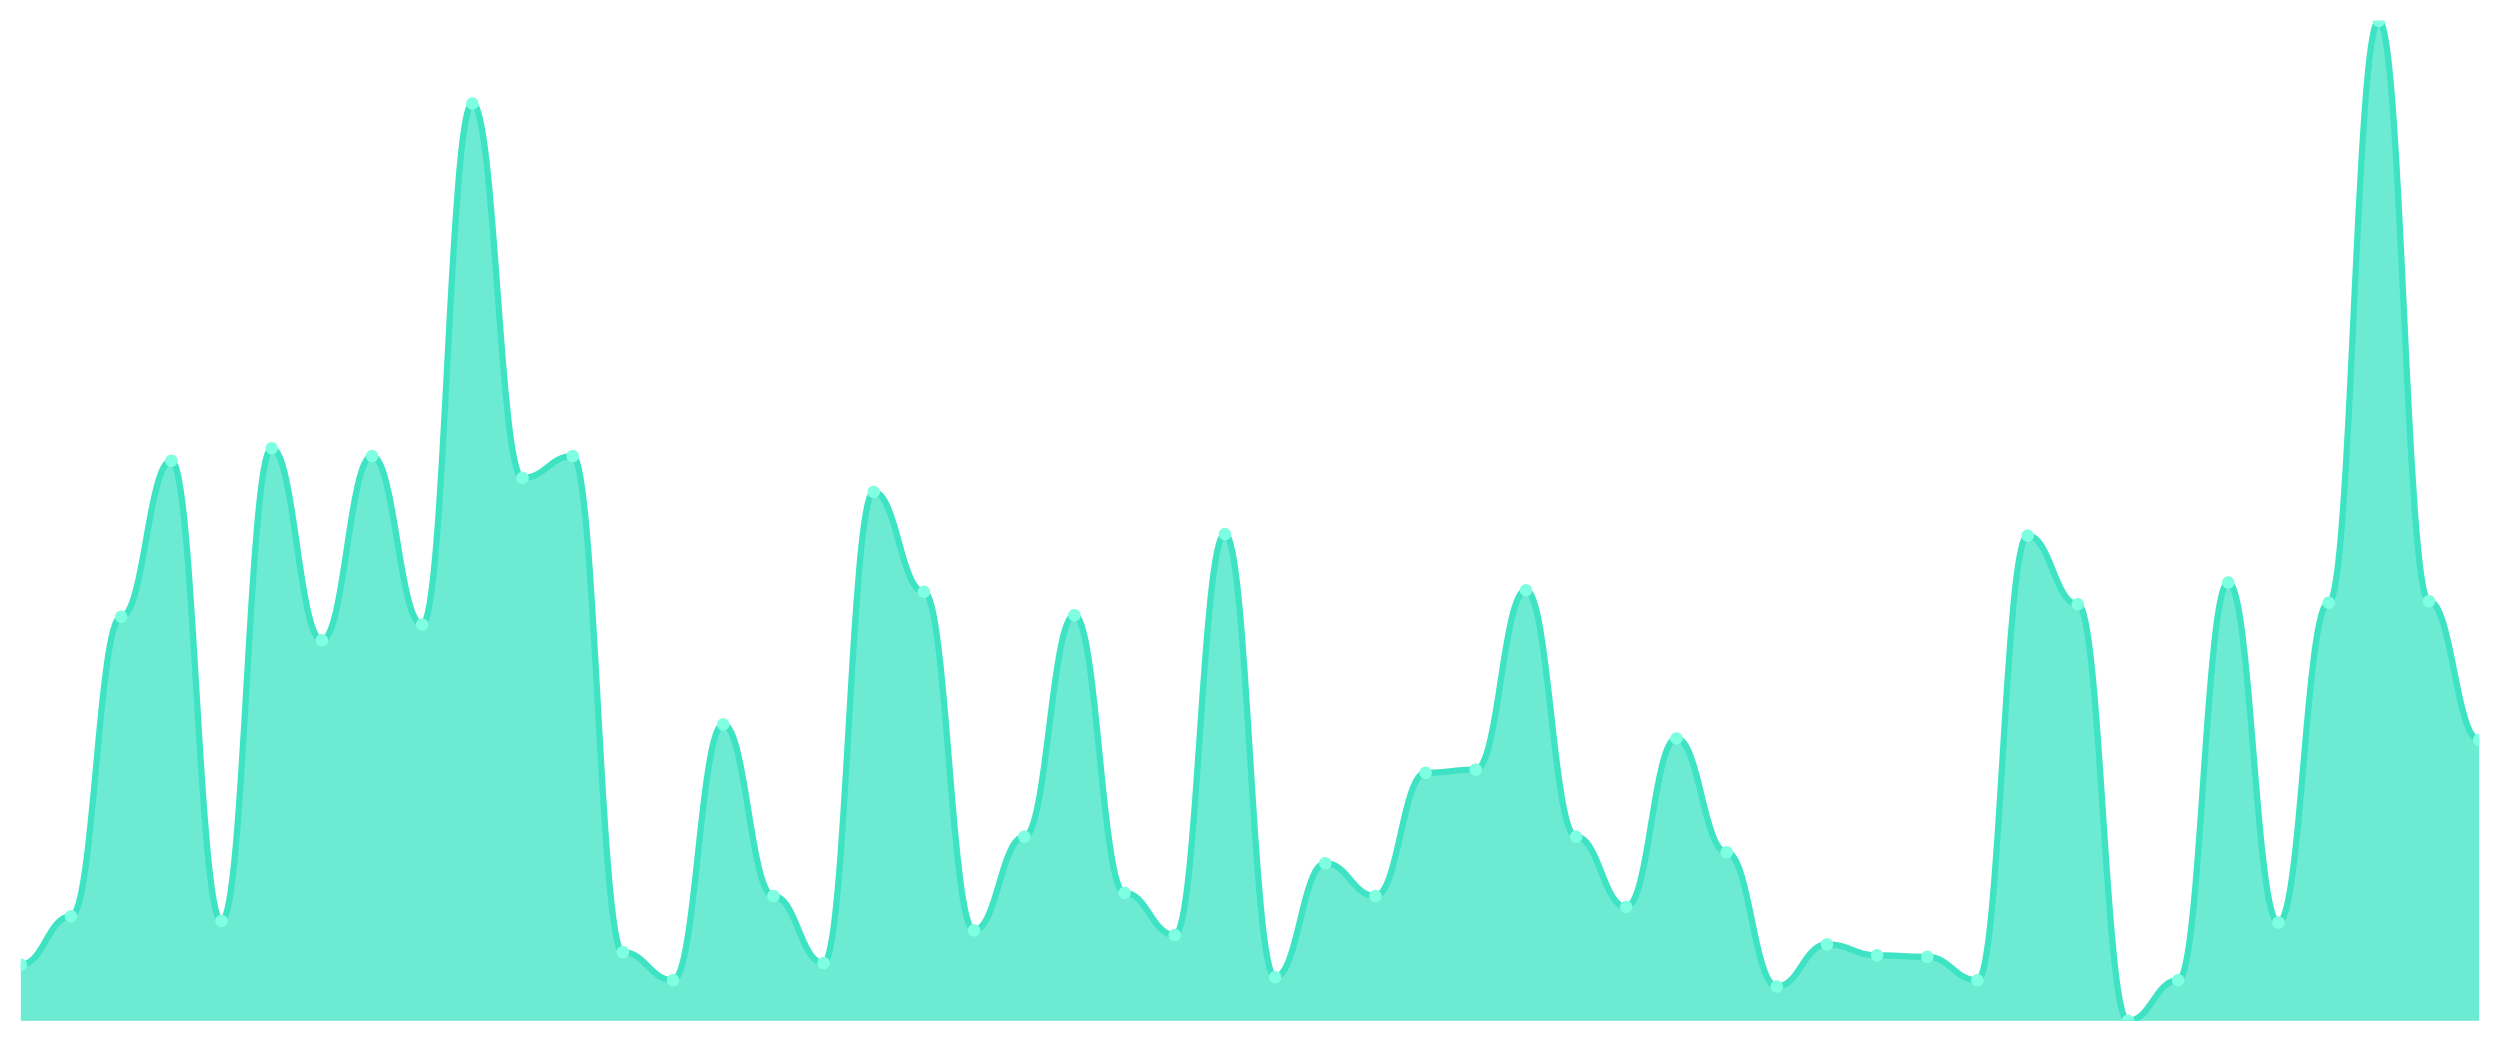
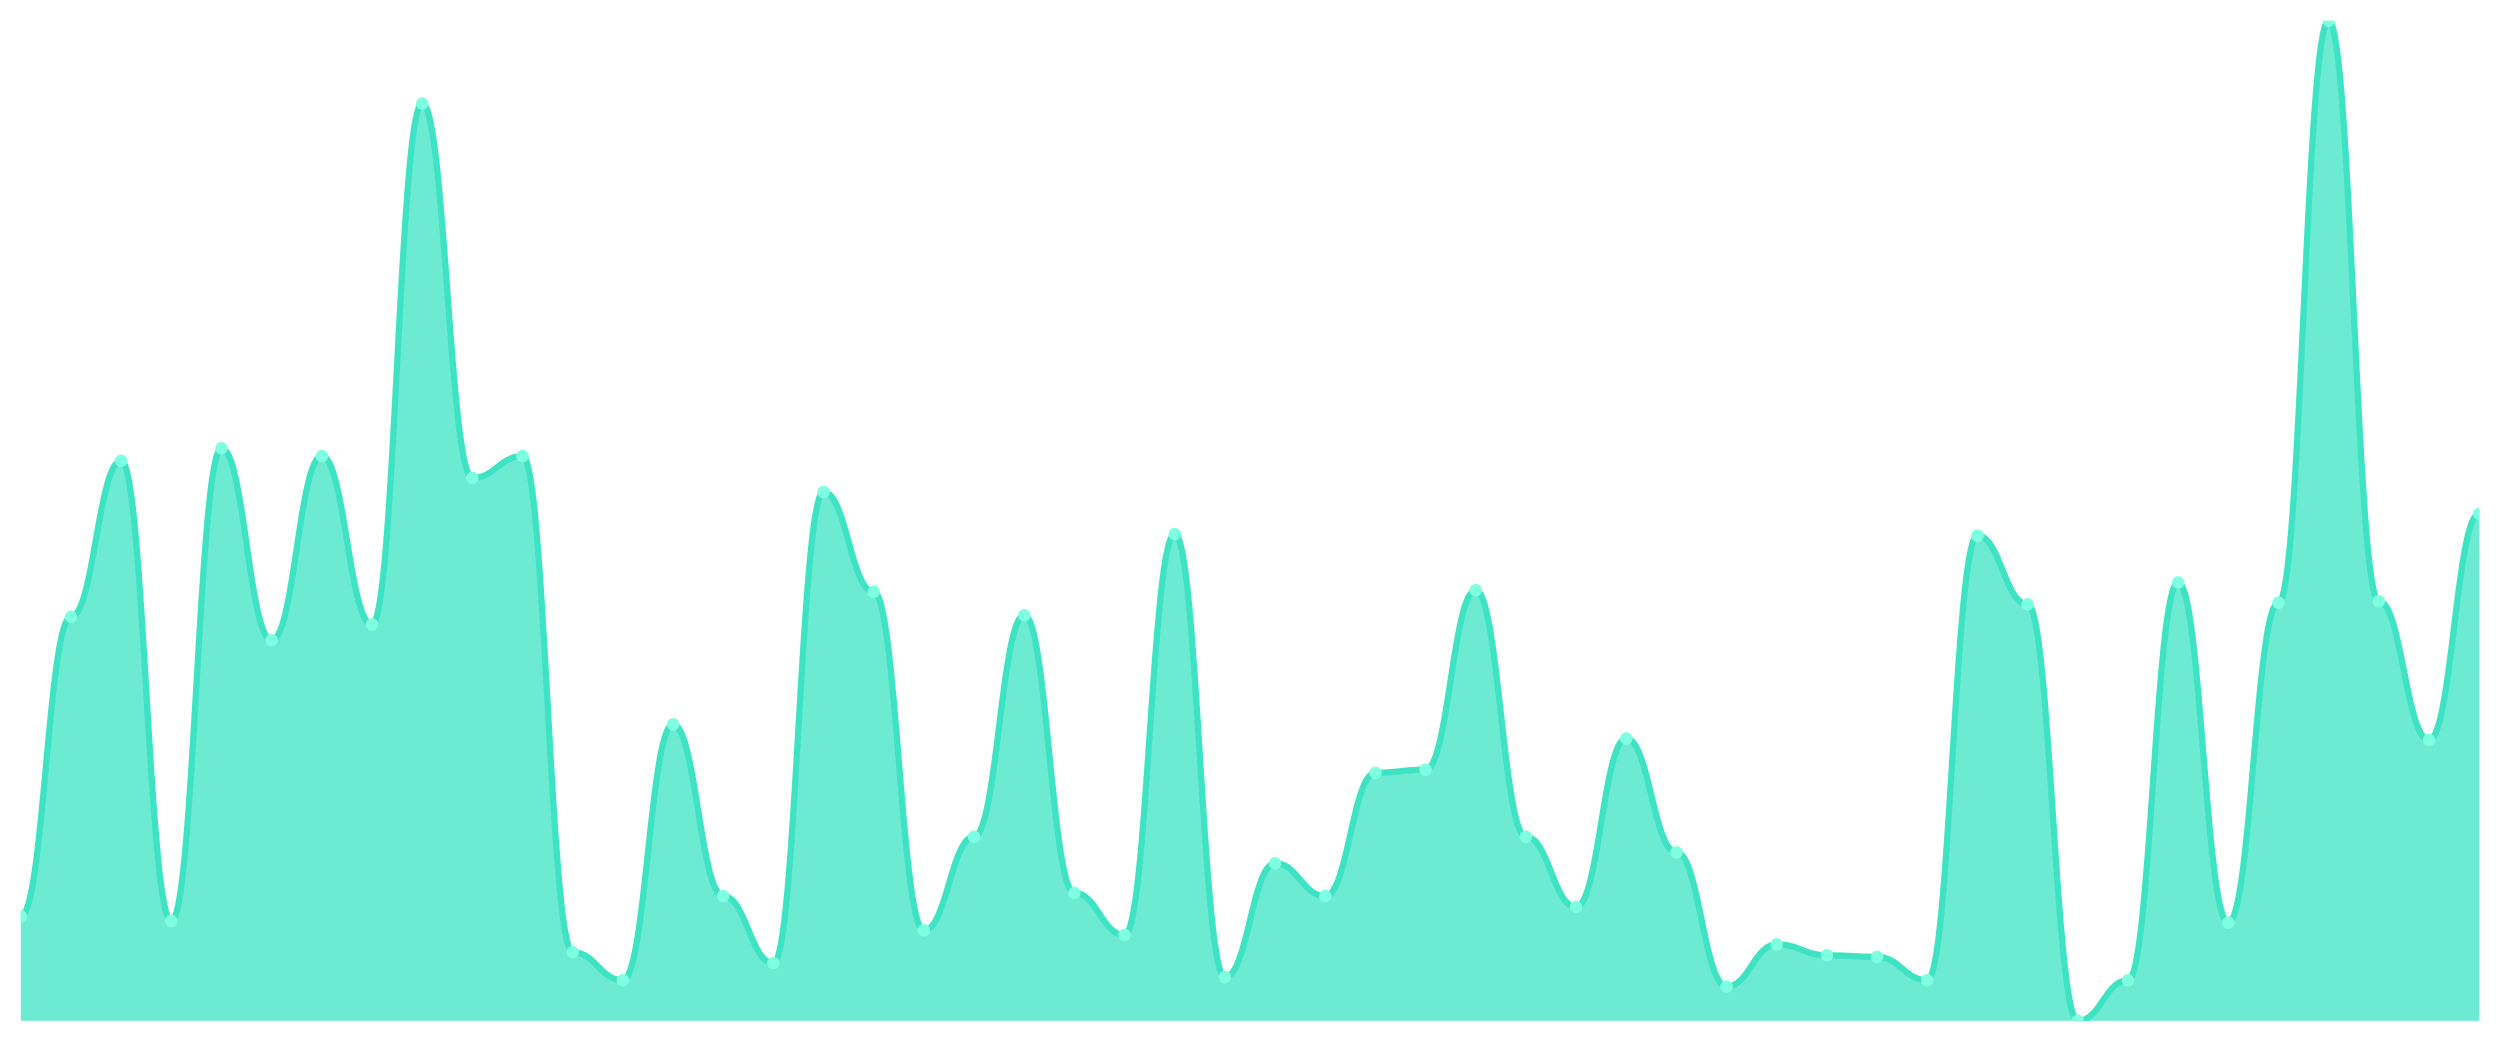
<svg xmlns="http://www.w3.org/2000/svg" viewBox="0 0 1200 500" width="1200" height="500">
  <defs>
    <clipPath id="c">
      <rect x="10" y="10" width="1180" height="480" />
    </clipPath>
  </defs>
  <rect width="1200" height="500" fill="none" />
  <g clip-path="url(#c)">
-     <path d="M 10,490 L 10,463.042 C 20.837,463.042 23.245,439.828 34.082,439.828 C 44.918,439.828 47.327,296.053 58.163,296.053 C 69,296.053 71.408,221.17 82.245,221.17 C 93.082,221.17 95.49,442.075 106.327,442.075 C 117.163,442.075 119.571,215.179 130.408,215.179 C 141.245,215.179 143.653,307.285 154.49,307.285 C 165.327,307.285 167.735,218.924 178.571,218.924 C 189.408,218.924 191.816,299.797 202.653,299.797 C 213.49,299.797 215.898,49.688 226.735,49.688 C 237.571,49.688 239.98,229.407 250.816,229.407 C 261.653,229.407 264.061,218.924 274.898,218.924 C 285.735,218.924 288.143,457.051 298.98,457.051 C 309.816,457.051 312.224,470.53 323.061,470.53 C 333.898,470.53 336.306,347.722 347.143,347.722 C 357.98,347.722 360.388,430.094 371.224,430.094 C 382.061,430.094 384.469,462.293 395.306,462.293 C 406.143,462.293 408.551,236.147 419.388,236.147 C 430.224,236.147 432.633,284.072 443.469,284.072 C 454.306,284.072 456.714,446.568 467.551,446.568 C 478.388,446.568 480.796,401.638 491.633,401.638 C 502.469,401.638 504.878,295.304 515.714,295.304 C 526.551,295.304 528.959,428.596 539.796,428.596 C 550.633,428.596 553.041,448.814 563.878,448.814 C 574.714,448.814 577.122,256.365 587.959,256.365 C 598.796,256.365 601.204,469.033 612.041,469.033 C 622.878,469.033 625.286,414.368 636.122,414.368 C 646.959,414.368 649.367,430.094 660.204,430.094 C 671.041,430.094 673.449,370.936 684.286,370.936 C 695.122,370.936 697.531,369.438 708.367,369.438 C 719.204,369.438 721.612,283.323 732.449,283.323 C 743.286,283.323 745.694,401.638 756.531,401.638 C 767.367,401.638 769.776,435.335 780.612,435.335 C 791.449,435.335 793.857,354.462 804.694,354.462 C 815.531,354.462 817.939,409.126 828.776,409.126 C 839.612,409.126 842.02,473.526 852.857,473.526 C 863.694,473.526 866.102,453.307 876.939,453.307 C 887.776,453.307 890.184,458.549 901.02,458.549 C 911.857,458.549 914.265,459.298 925.102,459.298 C 935.939,459.298 938.347,470.53 949.184,470.53 C 960.02,470.53 962.429,257.114 973.265,257.114 C 984.102,257.114 986.51,290.062 997.347,290.062 C 1008.184,290.062 1010.592,490 1021.429,490 C 1032.265,490 1034.673,470.53 1045.51,470.53 C 1056.347,470.53 1058.755,279.579 1069.592,279.579 C 1080.429,279.579 1082.837,442.824 1093.673,442.824 C 1104.51,442.824 1106.918,289.314 1117.755,289.314 C 1128.592,289.314 1131,10 1141.837,10 C 1152.673,10 1155.082,288.565 1165.918,288.565 C 1176.755,288.565 1179.163,355.211 1190,355.211 L 1190,490 Z" fill="rgba(61,227,195,0.75)" />
-     <path d="M 10,463.042 C 20.837,463.042 23.245,439.828 34.082,439.828 C 44.918,439.828 47.327,296.053 58.163,296.053 C 69,296.053 71.408,221.17 82.245,221.17 C 93.082,221.17 95.49,442.075 106.327,442.075 C 117.163,442.075 119.571,215.179 130.408,215.179 C 141.245,215.179 143.653,307.285 154.49,307.285 C 165.327,307.285 167.735,218.924 178.571,218.924 C 189.408,218.924 191.816,299.797 202.653,299.797 C 213.49,299.797 215.898,49.688 226.735,49.688 C 237.571,49.688 239.98,229.407 250.816,229.407 C 261.653,229.407 264.061,218.924 274.898,218.924 C 285.735,218.924 288.143,457.051 298.98,457.051 C 309.816,457.051 312.224,470.53 323.061,470.53 C 333.898,470.53 336.306,347.722 347.143,347.722 C 357.98,347.722 360.388,430.094 371.224,430.094 C 382.061,430.094 384.469,462.293 395.306,462.293 C 406.143,462.293 408.551,236.147 419.388,236.147 C 430.224,236.147 432.633,284.072 443.469,284.072 C 454.306,284.072 456.714,446.568 467.551,446.568 C 478.388,446.568 480.796,401.638 491.633,401.638 C 502.469,401.638 504.878,295.304 515.714,295.304 C 526.551,295.304 528.959,428.596 539.796,428.596 C 550.633,428.596 553.041,448.814 563.878,448.814 C 574.714,448.814 577.122,256.365 587.959,256.365 C 598.796,256.365 601.204,469.033 612.041,469.033 C 622.878,469.033 625.286,414.368 636.122,414.368 C 646.959,414.368 649.367,430.094 660.204,430.094 C 671.041,430.094 673.449,370.936 684.286,370.936 C 695.122,370.936 697.531,369.438 708.367,369.438 C 719.204,369.438 721.612,283.323 732.449,283.323 C 743.286,283.323 745.694,401.638 756.531,401.638 C 767.367,401.638 769.776,435.335 780.612,435.335 C 791.449,435.335 793.857,354.462 804.694,354.462 C 815.531,354.462 817.939,409.126 828.776,409.126 C 839.612,409.126 842.02,473.526 852.857,473.526 C 863.694,473.526 866.102,453.307 876.939,453.307 C 887.776,453.307 890.184,458.549 901.02,458.549 C 911.857,458.549 914.265,459.298 925.102,459.298 C 935.939,459.298 938.347,470.53 949.184,470.53 C 960.02,470.53 962.429,257.114 973.265,257.114 C 984.102,257.114 986.51,290.062 997.347,290.062 C 1008.184,290.062 1010.592,490 1021.429,490 C 1032.265,490 1034.673,470.53 1045.51,470.53 C 1056.347,470.53 1058.755,279.579 1069.592,279.579 C 1080.429,279.579 1082.837,442.824 1093.673,442.824 C 1104.51,442.824 1106.918,289.314 1117.755,289.314 C 1128.592,289.314 1131,10 1141.837,10 C 1152.673,10 1155.082,288.565 1165.918,288.565 C 1176.755,288.565 1179.163,355.211 1190,355.211" fill="none" stroke="#3de3c3" stroke-width="3" stroke-linecap="round" stroke-linejoin="round" />
-     <circle cx="10" cy="463.042" r="3" fill="#7fffe1" />
-     <circle cx="34.082" cy="439.828" r="3" fill="#7fffe1" />
-     <circle cx="58.163" cy="296.053" r="3" fill="#7fffe1" />
-     <circle cx="82.245" cy="221.17" r="3" fill="#7fffe1" />
-     <circle cx="106.327" cy="442.075" r="3" fill="#7fffe1" />
-     <circle cx="130.408" cy="215.179" r="3" fill="#7fffe1" />
-     <circle cx="154.49" cy="307.285" r="3" fill="#7fffe1" />
-     <circle cx="178.571" cy="218.924" r="3" fill="#7fffe1" />
-     <circle cx="202.653" cy="299.797" r="3" fill="#7fffe1" />
-     <circle cx="226.735" cy="49.688" r="3" fill="#7fffe1" />
-     <circle cx="250.816" cy="229.407" r="3" fill="#7fffe1" />
-     <circle cx="274.898" cy="218.924" r="3" fill="#7fffe1" />
-     <circle cx="298.98" cy="457.051" r="3" fill="#7fffe1" />
-     <circle cx="323.061" cy="470.53" r="3" fill="#7fffe1" />
-     <circle cx="347.143" cy="347.722" r="3" fill="#7fffe1" />
-     <circle cx="371.224" cy="430.094" r="3" fill="#7fffe1" />
-     <circle cx="395.306" cy="462.293" r="3" fill="#7fffe1" />
-     <circle cx="419.388" cy="236.147" r="3" fill="#7fffe1" />
-     <circle cx="443.469" cy="284.072" r="3" fill="#7fffe1" />
-     <circle cx="467.551" cy="446.568" r="3" fill="#7fffe1" />
-     <circle cx="491.633" cy="401.638" r="3" fill="#7fffe1" />
-     <circle cx="515.714" cy="295.304" r="3" fill="#7fffe1" />
-     <circle cx="539.796" cy="428.596" r="3" fill="#7fffe1" />
-     <circle cx="563.878" cy="448.814" r="3" fill="#7fffe1" />
-     <circle cx="587.959" cy="256.365" r="3" fill="#7fffe1" />
-     <circle cx="612.041" cy="469.033" r="3" fill="#7fffe1" />
-     <circle cx="636.122" cy="414.368" r="3" fill="#7fffe1" />
-     <circle cx="660.204" cy="430.094" r="3" fill="#7fffe1" />
-     <circle cx="684.286" cy="370.936" r="3" fill="#7fffe1" />
-     <circle cx="708.367" cy="369.438" r="3" fill="#7fffe1" />
-     <circle cx="732.449" cy="283.323" r="3" fill="#7fffe1" />
-     <circle cx="756.531" cy="401.638" r="3" fill="#7fffe1" />
-     <circle cx="780.612" cy="435.335" r="3" fill="#7fffe1" />
-     <circle cx="804.694" cy="354.462" r="3" fill="#7fffe1" />
-     <circle cx="828.776" cy="409.126" r="3" fill="#7fffe1" />
-     <circle cx="852.857" cy="473.526" r="3" fill="#7fffe1" />
-     <circle cx="876.939" cy="453.307" r="3" fill="#7fffe1" />
-     <circle cx="901.02" cy="458.549" r="3" fill="#7fffe1" />
-     <circle cx="925.102" cy="459.298" r="3" fill="#7fffe1" />
-     <circle cx="949.184" cy="470.53" r="3" fill="#7fffe1" />
-     <circle cx="973.265" cy="257.114" r="3" fill="#7fffe1" />
-     <circle cx="997.347" cy="290.062" r="3" fill="#7fffe1" />
-     <circle cx="1021.429" cy="490" r="3" fill="#7fffe1" />
-     <circle cx="1045.51" cy="470.53" r="3" fill="#7fffe1" />
-     <circle cx="1069.592" cy="279.579" r="3" fill="#7fffe1" />
-     <circle cx="1093.673" cy="442.824" r="3" fill="#7fffe1" />
-     <circle cx="1117.755" cy="289.314" r="3" fill="#7fffe1" />
-     <circle cx="1141.837" cy="10" r="3" fill="#7fffe1" />
-     <circle cx="1165.918" cy="288.565" r="3" fill="#7fffe1" />
-     <circle cx="1190" cy="355.211" r="3" fill="#7fffe1" />
+     <path d="M 10,490 L 10,439.828 C 20.837,439.828 23.245,296.053 34.082,296.053 C 44.918,296.053 47.327,221.17 58.163,221.17 C 69,221.17 71.408,442.075 82.245,442.075 C 93.082,442.075 95.49,215.179 106.327,215.179 C 117.163,215.179 119.571,307.285 130.408,307.285 C 141.245,307.285 143.653,218.924 154.49,218.924 C 165.327,218.924 167.735,299.797 178.571,299.797 C 189.408,299.797 191.816,49.688 202.653,49.688 C 213.49,49.688 215.898,229.407 226.735,229.407 C 237.571,229.407 239.98,218.924 250.816,218.924 C 261.653,218.924 264.061,457.051 274.898,457.051 C 285.735,457.051 288.143,470.53 298.98,470.53 C 309.816,470.53 312.224,347.722 323.061,347.722 C 333.898,347.722 336.306,430.094 347.143,430.094 C 357.98,430.094 360.388,462.293 371.224,462.293 C 382.061,462.293 384.469,236.147 395.306,236.147 C 406.143,236.147 408.551,284.072 419.388,284.072 C 430.224,284.072 432.633,446.568 443.469,446.568 C 454.306,446.568 456.714,401.638 467.551,401.638 C 478.388,401.638 480.796,295.304 491.633,295.304 C 502.469,295.304 504.878,428.596 515.714,428.596 C 526.551,428.596 528.959,448.814 539.796,448.814 C 550.633,448.814 553.041,256.365 563.878,256.365 C 574.714,256.365 577.122,469.033 587.959,469.033 C 598.796,469.033 601.204,414.368 612.041,414.368 C 622.878,414.368 625.286,430.094 636.122,430.094 C 646.959,430.094 649.367,370.936 660.204,370.936 C 671.041,370.936 673.449,369.438 684.286,369.438 C 695.122,369.438 697.531,283.323 708.367,283.323 C 719.204,283.323 721.612,401.638 732.449,401.638 C 743.286,401.638 745.694,435.335 756.531,435.335 C 767.367,435.335 769.776,354.462 780.612,354.462 C 791.449,354.462 793.857,409.126 804.694,409.126 C 815.531,409.126 817.939,473.526 828.776,473.526 C 839.612,473.526 842.02,453.307 852.857,453.307 C 863.694,453.307 866.102,458.549 876.939,458.549 C 887.776,458.549 890.184,459.298 901.02,459.298 C 911.857,459.298 914.265,470.53 925.102,470.53 C 935.939,470.53 938.347,257.114 949.184,257.114 C 960.02,257.114 962.429,290.062 973.265,290.062 C 984.102,290.062 986.51,490 997.347,490 C 1008.184,490 1010.592,470.53 1021.429,470.53 C 1032.265,470.53 1034.673,279.579 1045.51,279.579 C 1056.347,279.579 1058.755,442.824 1069.592,442.824 C 1080.429,442.824 1082.837,289.314 1093.673,289.314 C 1104.51,289.314 1106.918,10 1117.755,10 C 1128.592,10 1131,288.565 1141.837,288.565 C 1152.673,288.565 1155.082,355.211 1165.918,355.211 C 1176.755,355.211 1179.163,246.63 1190,246.63 L 1190,490 Z" fill="rgba(61,227,195,0.75)" />
+     <path d="M 10,439.828 C 20.837,439.828 23.245,296.053 34.082,296.053 C 44.918,296.053 47.327,221.17 58.163,221.17 C 69,221.17 71.408,442.075 82.245,442.075 C 93.082,442.075 95.49,215.179 106.327,215.179 C 117.163,215.179 119.571,307.285 130.408,307.285 C 141.245,307.285 143.653,218.924 154.49,218.924 C 165.327,218.924 167.735,299.797 178.571,299.797 C 189.408,299.797 191.816,49.688 202.653,49.688 C 213.49,49.688 215.898,229.407 226.735,229.407 C 237.571,229.407 239.98,218.924 250.816,218.924 C 261.653,218.924 264.061,457.051 274.898,457.051 C 285.735,457.051 288.143,470.53 298.98,470.53 C 309.816,470.53 312.224,347.722 323.061,347.722 C 333.898,347.722 336.306,430.094 347.143,430.094 C 357.98,430.094 360.388,462.293 371.224,462.293 C 382.061,462.293 384.469,236.147 395.306,236.147 C 406.143,236.147 408.551,284.072 419.388,284.072 C 430.224,284.072 432.633,446.568 443.469,446.568 C 454.306,446.568 456.714,401.638 467.551,401.638 C 478.388,401.638 480.796,295.304 491.633,295.304 C 502.469,295.304 504.878,428.596 515.714,428.596 C 526.551,428.596 528.959,448.814 539.796,448.814 C 550.633,448.814 553.041,256.365 563.878,256.365 C 574.714,256.365 577.122,469.033 587.959,469.033 C 598.796,469.033 601.204,414.368 612.041,414.368 C 622.878,414.368 625.286,430.094 636.122,430.094 C 646.959,430.094 649.367,370.936 660.204,370.936 C 671.041,370.936 673.449,369.438 684.286,369.438 C 695.122,369.438 697.531,283.323 708.367,283.323 C 719.204,283.323 721.612,401.638 732.449,401.638 C 743.286,401.638 745.694,435.335 756.531,435.335 C 767.367,435.335 769.776,354.462 780.612,354.462 C 791.449,354.462 793.857,409.126 804.694,409.126 C 815.531,409.126 817.939,473.526 828.776,473.526 C 839.612,473.526 842.02,453.307 852.857,453.307 C 863.694,453.307 866.102,458.549 876.939,458.549 C 887.776,458.549 890.184,459.298 901.02,459.298 C 911.857,459.298 914.265,470.53 925.102,470.53 C 935.939,470.53 938.347,257.114 949.184,257.114 C 960.02,257.114 962.429,290.062 973.265,290.062 C 984.102,290.062 986.51,490 997.347,490 C 1008.184,490 1010.592,470.53 1021.429,470.53 C 1032.265,470.53 1034.673,279.579 1045.51,279.579 C 1056.347,279.579 1058.755,442.824 1069.592,442.824 C 1080.429,442.824 1082.837,289.314 1093.673,289.314 C 1104.51,289.314 1106.918,10 1117.755,10 C 1128.592,10 1131,288.565 1141.837,288.565 C 1152.673,288.565 1155.082,355.211 1165.918,355.211 C 1176.755,355.211 1179.163,246.63 1190,246.63" fill="none" stroke="#3de3c3" stroke-width="3" stroke-linecap="round" stroke-linejoin="round" />
+     <circle cx="10" cy="439.828" r="3" fill="#7fffe1" />
+     <circle cx="34.082" cy="296.053" r="3" fill="#7fffe1" />
+     <circle cx="58.163" cy="221.17" r="3" fill="#7fffe1" />
+     <circle cx="82.245" cy="442.075" r="3" fill="#7fffe1" />
+     <circle cx="106.327" cy="215.179" r="3" fill="#7fffe1" />
+     <circle cx="130.408" cy="307.285" r="3" fill="#7fffe1" />
+     <circle cx="154.49" cy="218.924" r="3" fill="#7fffe1" />
+     <circle cx="178.571" cy="299.797" r="3" fill="#7fffe1" />
+     <circle cx="202.653" cy="49.688" r="3" fill="#7fffe1" />
+     <circle cx="226.735" cy="229.407" r="3" fill="#7fffe1" />
+     <circle cx="250.816" cy="218.924" r="3" fill="#7fffe1" />
+     <circle cx="274.898" cy="457.051" r="3" fill="#7fffe1" />
+     <circle cx="298.98" cy="470.53" r="3" fill="#7fffe1" />
+     <circle cx="323.061" cy="347.722" r="3" fill="#7fffe1" />
+     <circle cx="347.143" cy="430.094" r="3" fill="#7fffe1" />
+     <circle cx="371.224" cy="462.293" r="3" fill="#7fffe1" />
+     <circle cx="395.306" cy="236.147" r="3" fill="#7fffe1" />
+     <circle cx="419.388" cy="284.072" r="3" fill="#7fffe1" />
+     <circle cx="443.469" cy="446.568" r="3" fill="#7fffe1" />
+     <circle cx="467.551" cy="401.638" r="3" fill="#7fffe1" />
+     <circle cx="491.633" cy="295.304" r="3" fill="#7fffe1" />
+     <circle cx="515.714" cy="428.596" r="3" fill="#7fffe1" />
+     <circle cx="539.796" cy="448.814" r="3" fill="#7fffe1" />
+     <circle cx="563.878" cy="256.365" r="3" fill="#7fffe1" />
+     <circle cx="587.959" cy="469.033" r="3" fill="#7fffe1" />
+     <circle cx="612.041" cy="414.368" r="3" fill="#7fffe1" />
+     <circle cx="636.122" cy="430.094" r="3" fill="#7fffe1" />
+     <circle cx="660.204" cy="370.936" r="3" fill="#7fffe1" />
+     <circle cx="684.286" cy="369.438" r="3" fill="#7fffe1" />
+     <circle cx="708.367" cy="283.323" r="3" fill="#7fffe1" />
+     <circle cx="732.449" cy="401.638" r="3" fill="#7fffe1" />
+     <circle cx="756.531" cy="435.335" r="3" fill="#7fffe1" />
+     <circle cx="780.612" cy="354.462" r="3" fill="#7fffe1" />
+     <circle cx="804.694" cy="409.126" r="3" fill="#7fffe1" />
+     <circle cx="828.776" cy="473.526" r="3" fill="#7fffe1" />
+     <circle cx="852.857" cy="453.307" r="3" fill="#7fffe1" />
+     <circle cx="876.939" cy="458.549" r="3" fill="#7fffe1" />
+     <circle cx="901.02" cy="459.298" r="3" fill="#7fffe1" />
+     <circle cx="925.102" cy="470.53" r="3" fill="#7fffe1" />
+     <circle cx="949.184" cy="257.114" r="3" fill="#7fffe1" />
+     <circle cx="973.265" cy="290.062" r="3" fill="#7fffe1" />
+     <circle cx="997.347" cy="490" r="3" fill="#7fffe1" />
+     <circle cx="1021.429" cy="470.53" r="3" fill="#7fffe1" />
+     <circle cx="1045.51" cy="279.579" r="3" fill="#7fffe1" />
+     <circle cx="1069.592" cy="442.824" r="3" fill="#7fffe1" />
+     <circle cx="1093.673" cy="289.314" r="3" fill="#7fffe1" />
+     <circle cx="1117.755" cy="10" r="3" fill="#7fffe1" />
+     <circle cx="1141.837" cy="288.565" r="3" fill="#7fffe1" />
+     <circle cx="1165.918" cy="355.211" r="3" fill="#7fffe1" />
+     <circle cx="1190" cy="246.63" r="3" fill="#7fffe1" />
  </g>
</svg>
